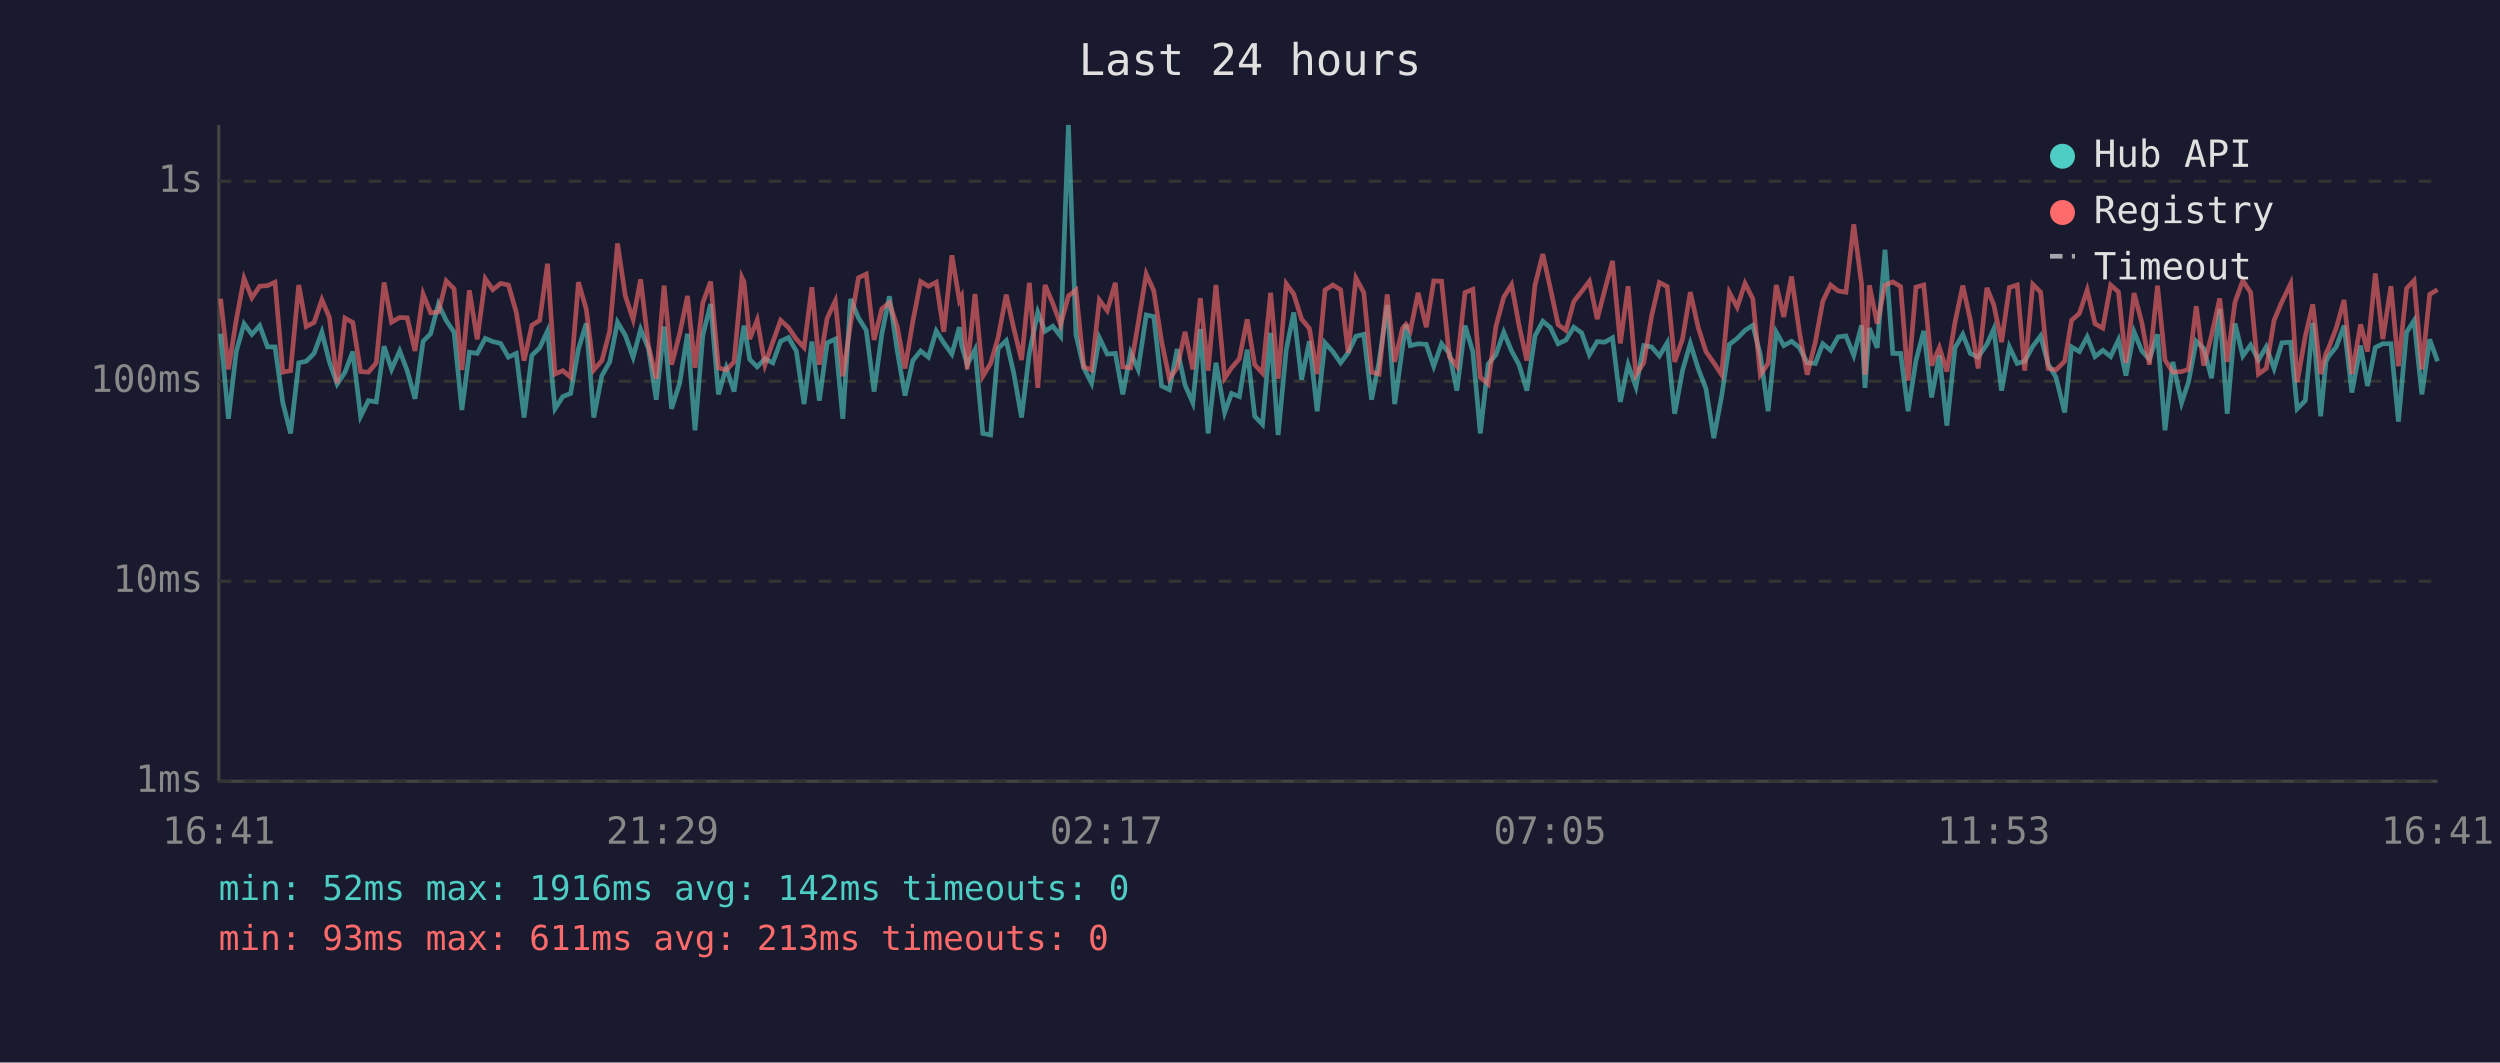
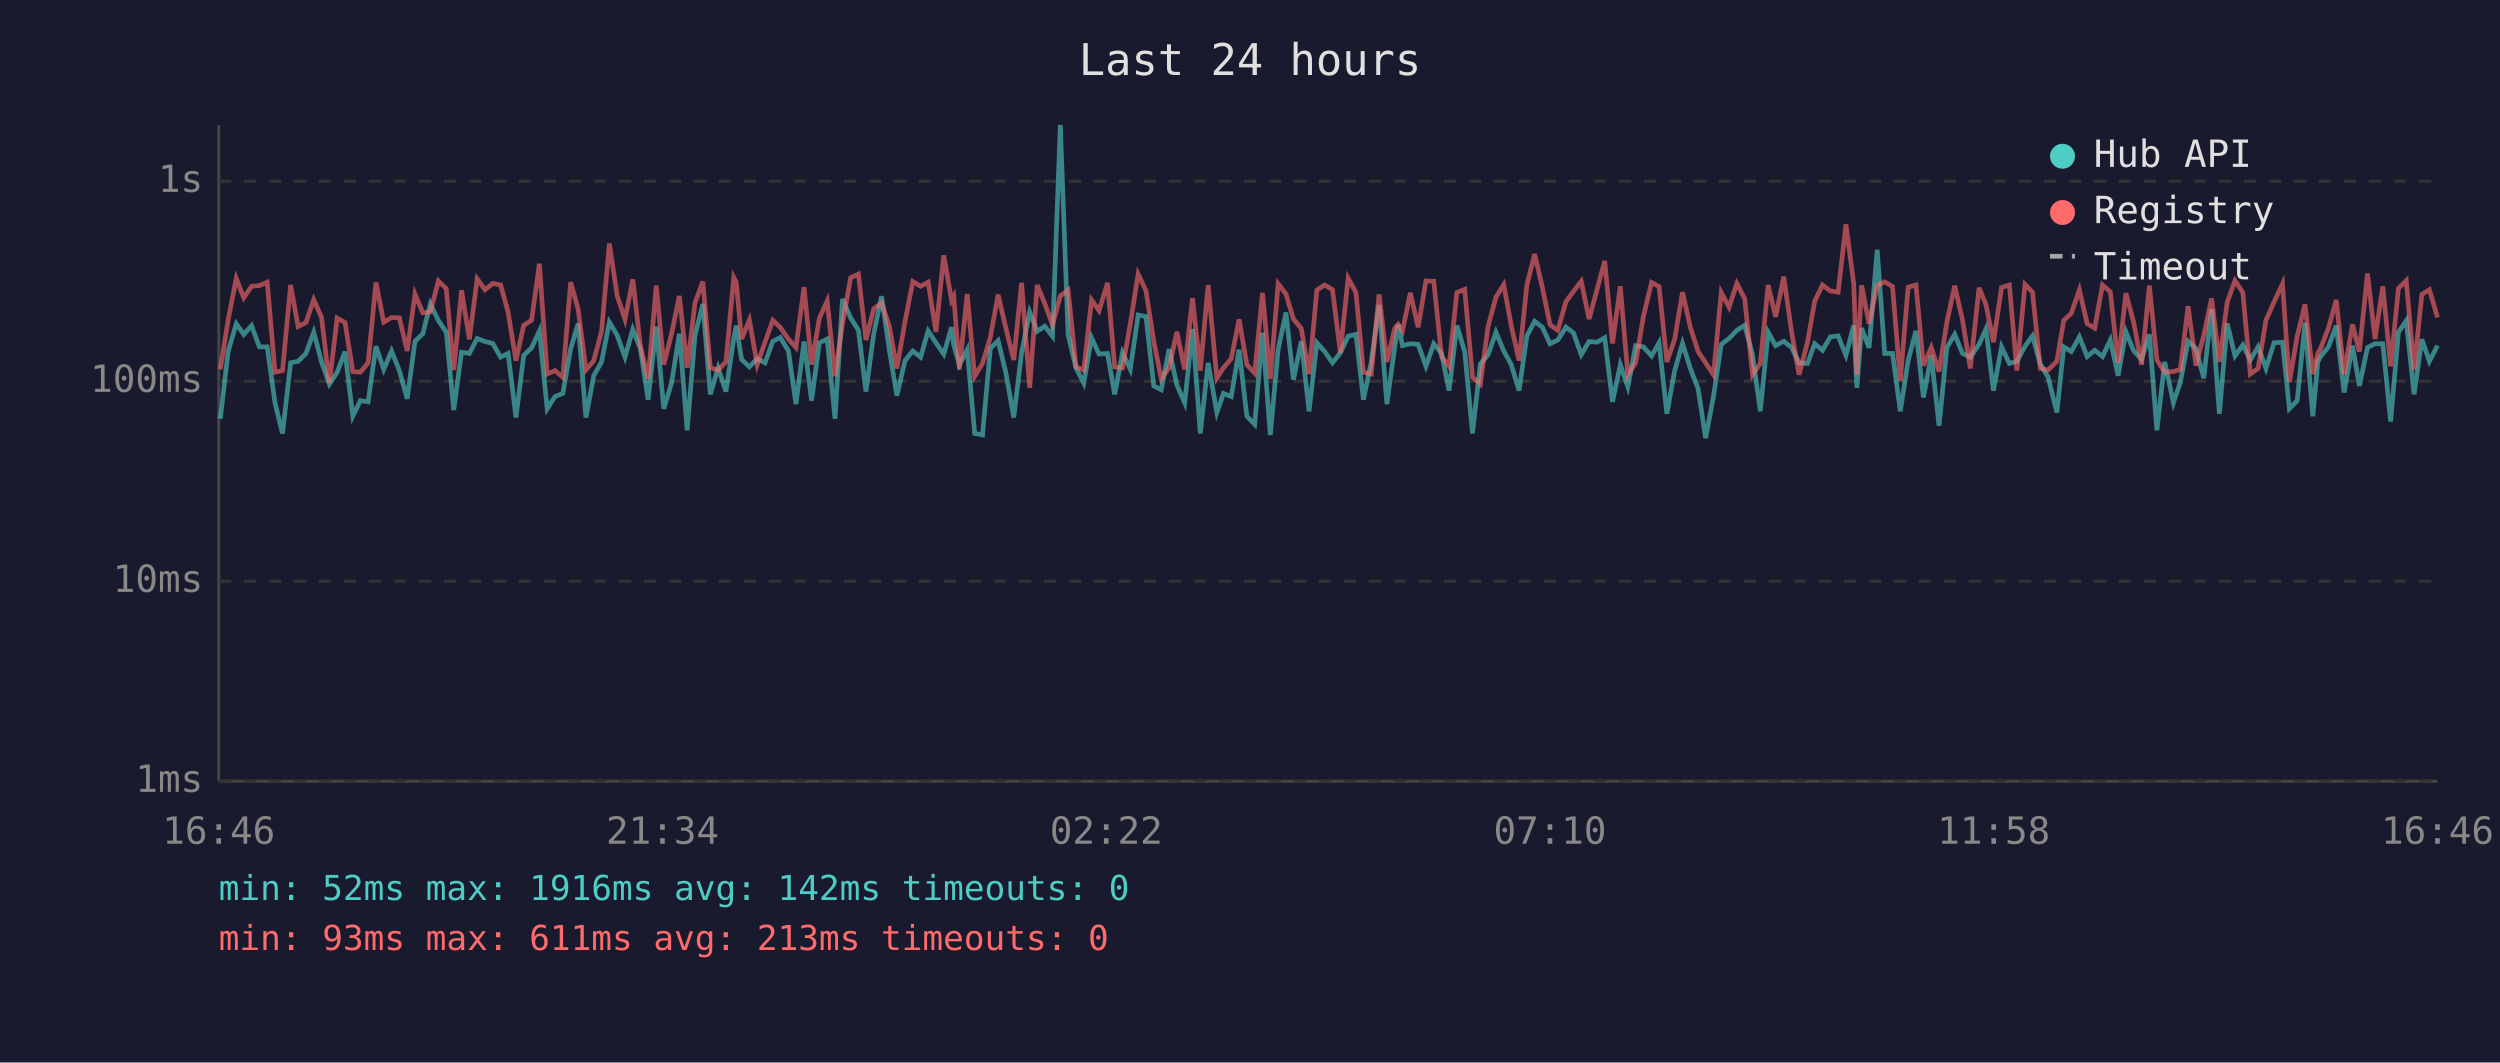
<svg xmlns="http://www.w3.org/2000/svg" viewBox="0 0 800 340" font-family="monospace" font-size="12">
  <rect width="800" height="340" fill="#1a1a2e" />
  <text x="400" y="24" fill="#e0e0e0" font-size="14" text-anchor="middle">Last 24 hours</text>
  <line x1="70" y1="40" x2="70" y2="250" stroke="#444" stroke-width="1" />
  <line x1="70" y1="250" x2="780" y2="250" stroke="#444" stroke-width="1" />
  <line x1="70" y1="250" x2="780" y2="250" stroke="#333" stroke-width="1" stroke-dasharray="4" />
  <text x="65" y="250" fill="#888" text-anchor="end" dominant-baseline="middle">1ms</text>
  <line x1="70" y1="186" x2="780" y2="186" stroke="#333" stroke-width="1" stroke-dasharray="4" />
  <text x="65" y="186" fill="#888" text-anchor="end" dominant-baseline="middle">10ms</text>
  <line x1="70" y1="122" x2="780" y2="122" stroke="#333" stroke-width="1" stroke-dasharray="4" />
  <text x="65" y="122" fill="#888" text-anchor="end" dominant-baseline="middle">100ms</text>
  <line x1="70" y1="58" x2="780" y2="58" stroke="#333" stroke-width="1" stroke-dasharray="4" />
  <text x="65" y="58" fill="#888" text-anchor="end" dominant-baseline="middle">1s</text>
-   <text x="70" y="270" fill="#888" text-anchor="middle">16:41</text>
-   <text x="212" y="270" fill="#888" text-anchor="middle">21:29</text>
-   <text x="354" y="270" fill="#888" text-anchor="middle">02:17</text>
-   <text x="496" y="270" fill="#888" text-anchor="middle">07:05</text>
-   <text x="638" y="270" fill="#888" text-anchor="middle">11:53</text>
-   <text x="780" y="270" fill="#888" text-anchor="middle">16:41</text>
-   <polyline points="70.6,106.8 73.1,134.0 75.6,112.5 78.1,103.6 80.6,107.0 83.1,104.2 85.6,111.0 88.0,111.0 90.5,128.9 93.0,138.7 95.6,116.1 98.0,115.6 100.5,113.1 103.0,106.3 105.4,115.8 107.9,122.9 110.4,119.1 112.9,112.5 115.4,133.2 117.9,128.2 120.4,128.6 122.9,110.8 125.3,118.2 127.9,112.3 130.3,118.6 132.8,127.6 135.4,109.2 137.8,106.8 140.3,97.3 142.8,102.6 145.3,106.3 147.8,131.2 150.2,112.7 152.7,113.1 155.3,108.3 157.7,109.3 160.2,109.9 162.7,114.3 165.2,113.1 167.7,133.6 170.2,113.7 172.7,111.3 175.2,105.9 177.6,130.8 180.1,126.9 182.6,125.9 185.1,111.7 187.6,103.5 190.0,133.6 192.6,120.2 195.1,115.8 197.6,103.1 200.1,107.3 202.6,114.3 205.0,105.4 207.5,111.5 210.0,127.9 212.5,104.5 214.9,130.8 217.5,122.6 220.0,106.8 222.4,137.7 224.9,107.3 227.4,97.3 229.9,126.2 232.4,117.7 234.9,125.3 237.4,108.3 238.1,104.2 239.9,115.0 242.3,117.4 244.8,114.8 247.3,116.1 249.8,109.2 252.3,108.0 254.8,112.3 257.3,129.3 259.8,109.3 262.2,128.2 264.7,109.7 267.3,108.5 269.7,134.0 272.2,95.7 274.7,101.7 277.2,105.7 279.7,125.3 282.2,106.8 284.6,94.8 287.1,112.1 289.6,126.6 292.1,115.4 294.6,112.3 297.1,114.3 299.6,105.9 302.0,109.7 304.6,113.3 307.0,104.7 307.7,110.4 309.5,116.7 312.0,111.9 314.5,138.7 317.0,139.2 319.4,111.5 322.0,109.0 324.4,119.4 326.9,133.6 329.4,112.9 332.1,99.9 334.4,106.0 336.9,104.4 339.4,107.6 341.9,40.0 344.3,107.1 346.8,117.7 349.3,122.6 351.8,108.1 354.3,113.3 356.9,113.1 359.3,126.2 361.8,112.9 364.2,118.2 366.8,100.8 369.2,101.3 371.7,123.5 374.2,124.7 376.7,111.7 379.2,123.2 381.7,128.9 384.1,105.3 386.6,138.7 389.1,116.1 391.9,132.0 394.1,125.9 396.6,126.9 399.1,111.9 401.5,133.2 404.0,135.8 406.6,106.5 409.0,139.2 411.6,111.9 414.0,100.0 416.5,121.5 419.0,109.2 421.5,131.6 424.0,109.7 426.5,112.5 429.0,116.1 431.4,112.9 433.9,107.6 436.4,107.0 438.9,127.9 441.3,115.8 443.9,97.6 446.3,129.3 448.8,111.2 449.9,103.9 451.3,110.6 453.8,110.0 456.4,110.2 458.8,117.2 461.3,110.0 463.8,113.1 466.2,125.0 468.8,104.2 471.3,112.5 473.7,138.7 476.2,116.5 478.7,113.5 481.2,106.3 483.7,112.3 486.1,116.7 488.6,125.0 491.2,107.5 493.7,102.8 496.1,104.8 498.6,110.0 501.1,108.8 503.6,104.7 506.1,106.5 508.6,113.5 511.1,109.3 513.5,109.5 516.0,108.1 518.5,128.6 521.0,116.7 523.5,123.8 526.0,110.6 528.5,111.0 531.0,113.9 533.5,109.7 535.9,132.4 538.4,118.6 540.9,109.9 543.4,117.9 545.9,124.4 548.4,140.2 550.9,126.9 553.4,110.2 555.9,108.3 558.4,105.7 560.9,104.1 563.3,113.5 565.8,131.6 568.4,106.3 570.8,110.6 573.3,109.2 575.8,111.2 578.3,116.1 580.9,116.3 583.3,110.0 585.8,112.1 588.2,107.8 590.7,107.5 593.2,113.7 595.7,104.1 596.8,124.1 598.2,105.0 600.7,111.3 603.2,79.9 605.7,113.1 608.2,113.1 610.6,131.6 613.1,115.4 615.6,105.9 618.1,127.2 620.6,113.7 623.0,136.2 625.6,111.3 628.1,107.0 630.5,113.1 633.0,114.3 635.8,110.2 638.0,105.3 640.5,125.0 643.0,111.0 645.5,116.3 647.9,115.6 650.5,110.8 653.0,107.5 655.4,116.5 657.9,120.7 660.7,132.0 662.9,111.0 665.4,112.5 667.9,107.8 670.4,114.1 672.9,112.1 675.4,114.1 677.9,108.8 680.3,120.2 682.9,106.2 685.4,112.3 687.8,115.0 690.4,107.0 692.8,137.7 695.3,115.8 698.1,128.9 700.3,122.3 702.8,109.2 705.2,111.5 707.7,121.0 710.3,98.9 712.7,132.4 715.2,103.5 717.7,113.9 720.2,110.4 722.7,115.2 725.2,111.0 727.7,117.9 730.2,109.7 733.0,109.5 735.1,130.8 737.7,128.2 740.1,103.3 742.6,133.2 744.3,115.8 745.1,114.1 747.6,111.0 750.1,104.2 752.6,125.6 755.4,110.6 757.6,123.5 760.1,111.2 762.5,110.0 765.1,110.0 767.5,134.9 770.1,106.3 772.5,102.6 775.0,126.2 777.5,108.6 780.0,115.6" fill="none" stroke="#4ecdc4" stroke-width="1.5" opacity="0.6" />
-   <polyline points="70.6,95.6 73.1,118.2 75.6,102.4 78.1,89.1 80.6,95.3 83.1,91.6 85.6,91.4 88.0,90.3 90.5,119.1 93.0,118.6 95.6,91.2 98.0,104.5 100.5,103.2 103.0,95.9 105.4,101.6 107.9,122.6 110.4,101.8 112.9,103.2 115.4,118.9 117.9,119.1 120.4,116.1 122.9,90.4 125.3,103.1 127.9,101.6 130.3,101.7 132.8,112.3 135.4,94.1 137.8,100.1 140.3,99.8 142.8,89.9 145.3,92.4 147.8,118.4 150.2,92.9 152.7,108.6 155.3,89.2 157.7,92.7 160.2,90.7 162.7,91.2 165.2,99.9 167.7,115.4 170.2,104.1 172.7,102.5 175.2,84.4 177.6,119.7 180.1,118.6 182.6,120.7 185.1,90.3 187.6,98.9 190.0,118.4 192.6,115.4 195.1,106.0 197.6,77.9 200.1,94.7 202.6,102.2 205.0,89.4 207.5,110.6 210.0,121.2 212.5,91.4 214.9,116.7 217.5,106.8 220.0,94.7 222.4,117.7 224.9,96.9 227.4,90.1 229.9,117.7 232.4,118.4 234.9,115.8 237.4,88.8 238.1,90.3 239.9,108.5 242.3,102.4 244.8,116.7 247.3,109.5 249.8,102.5 252.3,104.8 254.8,108.5 257.3,111.2 259.8,91.9 262.2,116.7 264.7,101.8 267.3,96.3 269.7,120.4 272.2,103.5 274.7,88.9 277.2,87.7 279.7,108.8 282.2,98.8 284.6,96.9 287.1,104.5 289.6,117.9 292.1,102.9 294.6,90.1 297.1,91.6 299.6,90.3 302.0,106.2 304.6,81.7 307.0,96.1 307.7,94.8 309.5,118.2 312.0,94.1 314.5,120.4 317.0,116.3 319.4,108.0 322.0,94.3 324.4,105.1 326.9,115.2 329.4,90.5 332.1,124.1 334.4,91.2 336.9,97.1 339.4,103.9 341.9,94.7 344.3,92.8 346.8,117.4 349.3,118.4 351.8,96.0 354.3,99.4 356.9,90.5 359.3,117.4 361.8,117.7 364.2,103.6 366.8,87.7 369.2,93.0 371.7,109.2 374.2,121.2 376.7,117.7 379.2,106.2 381.7,118.2 384.1,95.4 386.6,118.6 389.1,91.2 391.9,121.0 394.1,117.7 396.6,114.8 399.1,102.2 401.5,116.7 404.0,119.4 406.6,93.7 409.0,121.2 411.6,90.8 414.0,94.1 416.5,102.1 419.0,105.1 421.5,119.7 424.0,92.8 426.5,91.2 429.0,92.7 431.4,112.9 433.9,89.0 436.4,93.6 438.9,119.1 441.3,119.7 443.9,94.2 446.3,115.8 448.8,105.1 449.9,103.8 451.3,105.9 453.8,93.7 456.4,104.7 458.8,89.9 461.3,90.0 463.8,114.1 466.2,117.2 468.8,93.6 471.3,92.6 473.7,120.7 476.2,122.9 478.7,104.4 481.2,95.1 483.7,91.1 486.1,104.2 488.6,115.4 491.2,91.2 493.7,81.3 496.1,92.2 498.6,103.9 501.1,105.7 503.6,96.5 506.1,93.3 508.6,90.0 511.1,102.1 513.5,92.9 516.0,83.5 518.5,109.9 521.0,91.6 523.5,119.9 526.0,116.1 528.5,101.2 531.0,90.4 533.5,91.7 535.9,115.8 538.4,108.5 540.9,93.5 543.4,104.7 545.9,112.5 548.4,116.1 550.9,119.9 553.4,93.6 555.9,98.3 558.4,90.7 560.9,95.6 563.3,119.9 565.8,116.3 568.4,91.2 570.8,101.4 573.3,88.5 575.8,106.2 578.3,119.9 580.9,109.5 583.3,96.4 585.8,91.2 588.2,93.1 590.7,93.5 593.2,71.8 595.7,90.9 596.8,119.9 598.2,91.3 600.7,103.6 603.2,91.3 605.7,90.2 608.2,91.7 610.6,121.8 613.1,91.9 615.6,91.2 618.1,117.0 620.6,111.2 623.0,118.9 625.6,103.1 628.1,91.4 630.5,102.4 633.0,117.9 635.8,92.1 638.0,97.5 640.5,109.5 643.0,92.0 645.5,91.2 647.9,118.6 650.5,91.0 653.0,93.5 655.4,117.9 657.9,118.4 660.7,115.6 662.9,102.5 665.4,100.3 667.9,92.8 670.4,103.6 672.9,105.0 675.4,91.2 677.9,93.4 680.3,116.1 682.9,93.8 685.4,103.3 687.8,116.7 690.4,91.4 692.8,115.2 695.3,119.1 698.1,118.9 700.3,118.2 702.8,98.0 705.2,117.0 707.7,107.3 710.3,95.5 712.7,115.8 715.2,96.7 717.7,89.8 720.2,93.6 722.7,119.7 725.2,117.9 727.7,102.5 730.2,96.6 733.0,90.8 735.1,122.3 737.7,107.6 740.1,97.4 742.6,119.7 744.3,113.1 745.1,111.5 747.6,105.0 750.1,96.0 752.6,119.7 755.4,103.8 757.6,112.5 760.1,87.5 762.5,108.5 765.1,91.6 767.5,117.2 770.1,92.3 772.5,89.8 775.0,118.2 777.5,94.2 780.0,92.7" fill="none" stroke="#ff6b6b" stroke-width="1.5" opacity="0.6" />
+   <text x="70" y="270" fill="#888" text-anchor="middle">16:46</text>
+   <text x="212" y="270" fill="#888" text-anchor="middle">21:34</text>
+   <text x="354" y="270" fill="#888" text-anchor="middle">02:22</text>
+   <text x="496" y="270" fill="#888" text-anchor="middle">07:10</text>
+   <text x="638" y="270" fill="#888" text-anchor="middle">11:58</text>
+   <text x="780" y="270" fill="#888" text-anchor="middle">16:46</text>
+   <polyline points="70.5,134.0 73.0,112.5 75.6,103.6 78.0,107.0 80.5,104.2 83.0,111.0 85.5,111.0 88.0,128.9 90.4,138.7 93.0,116.1 95.4,115.6 97.9,113.1 100.4,106.3 102.9,115.8 105.4,122.9 107.9,119.1 110.4,112.5 112.9,133.2 115.3,128.2 117.8,128.6 120.3,110.8 122.8,118.2 125.3,112.3 127.8,118.6 130.3,127.6 132.8,109.2 135.3,106.8 137.7,97.3 140.3,102.6 142.8,106.3 145.2,131.2 147.7,112.7 150.2,113.1 152.7,108.3 155.2,109.3 157.7,109.9 160.2,114.3 162.6,113.1 165.1,133.6 167.6,113.7 170.1,111.3 172.6,105.9 175.1,130.8 177.6,126.9 180.1,125.9 182.6,111.7 185.0,103.5 187.5,133.6 190.0,120.2 192.5,115.8 195.0,103.1 197.5,107.3 200.0,114.3 202.5,105.4 204.9,111.5 207.4,127.9 210.0,104.5 212.4,130.8 214.9,122.6 217.4,106.8 219.9,137.7 222.4,107.3 224.9,97.3 227.3,126.2 229.8,117.7 232.3,125.3 234.8,108.3 235.6,104.2 237.3,115.0 239.8,117.4 242.3,114.8 244.8,116.1 247.3,109.2 249.7,108.0 252.3,112.3 254.7,129.3 257.3,109.3 259.7,128.2 262.2,109.7 264.7,108.5 267.2,134.0 269.6,95.7 272.2,101.7 274.7,105.7 277.1,125.3 279.6,106.8 282.1,94.8 284.6,112.1 287.0,126.6 289.6,115.4 292.1,112.3 294.6,114.3 297.0,105.9 299.5,109.7 302.0,113.3 304.5,104.7 305.2,110.4 307.0,116.7 309.5,111.9 311.9,138.7 314.4,139.2 316.9,111.5 319.4,109.0 321.9,119.4 324.4,133.6 326.9,112.9 329.5,99.9 331.9,106.0 334.3,104.4 336.8,107.6 339.3,40.0 341.8,107.1 344.3,117.7 346.8,122.6 349.3,108.1 351.7,113.3 354.4,113.1 356.7,126.2 359.2,112.9 361.7,118.2 364.2,100.8 366.7,101.3 369.2,123.5 371.6,124.7 374.1,111.7 376.6,123.2 379.1,128.9 381.6,105.3 384.1,138.7 386.6,116.1 389.4,132.0 391.5,125.9 394.0,126.9 396.5,111.9 399.0,133.2 401.5,135.8 404.0,106.5 406.5,139.2 409.0,111.9 411.5,100.0 413.9,121.5 416.4,109.2 418.9,131.6 421.4,109.7 423.9,112.5 426.4,116.1 428.9,112.9 431.4,107.6 433.9,107.0 436.3,127.9 438.8,115.8 441.3,97.6 443.8,129.3 446.3,111.2 447.4,103.9 448.8,110.6 451.3,110.0 453.8,110.2 456.3,117.2 458.8,110.0 461.3,113.1 463.7,125.0 466.2,104.2 468.7,112.5 471.2,138.7 473.7,116.5 476.2,113.5 478.7,106.3 481.2,112.3 483.6,116.7 486.1,125.0 488.6,107.5 491.1,102.8 493.6,104.8 496.0,110.0 498.5,108.8 501.1,104.7 503.5,106.5 506.0,113.5 508.5,109.3 511.0,109.5 513.5,108.1 516.0,128.6 518.5,116.7 520.9,123.8 523.4,110.6 525.9,111.0 528.5,113.9 530.9,109.7 533.4,132.4 535.9,118.6 538.4,109.9 540.9,117.9 543.4,124.4 545.8,140.2 548.3,126.9 550.8,110.2 553.3,108.3 555.8,105.7 558.3,104.1 560.8,113.5 563.3,131.6 565.8,106.3 568.2,110.6 570.8,109.2 573.3,111.2 575.7,116.1 578.4,116.3 580.7,110.0 583.2,112.1 585.7,107.8 588.2,107.5 590.7,113.7 593.2,104.1 594.2,124.1 595.7,105.0 598.1,111.3 600.7,79.9 603.1,113.1 605.6,113.1 608.1,131.6 610.6,115.4 613.1,105.9 615.5,127.2 618.0,113.7 620.5,136.2 623.0,111.3 625.5,107.0 628.0,113.1 630.5,114.3 633.3,110.2 635.5,105.3 637.9,125.0 640.5,111.0 643.0,116.3 645.4,115.6 648.0,110.8 650.4,107.5 652.9,116.5 655.4,120.7 658.2,132.0 660.4,111.0 662.8,112.5 665.4,107.8 667.9,114.1 670.3,112.1 672.8,114.1 675.3,108.8 677.8,120.2 680.3,106.2 682.8,112.3 685.3,115.0 687.8,107.0 690.2,137.7 692.7,115.8 695.5,128.9 697.7,122.3 700.2,109.2 702.7,111.5 705.2,121.0 707.7,98.9 710.2,132.4 712.7,103.5 715.2,113.9 717.7,110.4 720.1,115.2 722.6,111.0 725.1,117.9 727.7,109.7 730.4,109.5 732.6,130.8 735.1,128.2 737.6,103.3 740.1,133.2 741.7,115.8 742.6,114.1 745.1,111.0 747.6,104.2 750.1,125.6 752.8,110.6 755.0,123.5 757.6,111.2 760.0,110.0 762.5,110.0 765.0,134.9 767.5,106.3 770.0,102.6 772.5,126.2 775.0,108.6 777.4,115.6 780.0,110.6" fill="none" stroke="#4ecdc4" stroke-width="1.5" opacity="0.6" />
+   <polyline points="70.5,118.2 73.0,102.4 75.6,89.1 78.0,95.3 80.5,91.6 83.0,91.4 85.5,90.3 88.0,119.1 90.4,118.6 93.0,91.2 95.4,104.5 97.9,103.2 100.4,95.9 102.9,101.6 105.4,122.6 107.9,101.8 110.4,103.2 112.9,118.9 115.3,119.1 117.8,116.1 120.3,90.4 122.8,103.1 125.3,101.6 127.8,101.7 130.3,112.3 132.8,94.1 135.3,100.1 137.7,99.8 140.3,89.9 142.8,92.4 145.2,118.4 147.7,92.9 150.2,108.6 152.7,89.2 155.2,92.7 157.7,90.7 160.2,91.2 162.6,99.9 165.1,115.4 167.6,104.1 170.1,102.5 172.6,84.4 175.1,119.7 177.6,118.6 180.1,120.7 182.6,90.3 185.0,98.9 187.5,118.4 190.0,115.4 192.5,106.0 195.0,77.9 197.5,94.7 200.0,102.2 202.5,89.4 204.9,110.6 207.4,121.2 210.0,91.4 212.4,116.7 214.9,106.8 217.4,94.7 219.9,117.7 222.4,96.9 224.9,90.1 227.3,117.7 229.8,118.4 232.3,115.8 234.8,88.8 235.6,90.3 237.3,108.5 239.8,102.4 242.3,116.7 244.8,109.5 247.3,102.5 249.7,104.8 252.3,108.5 254.7,111.2 257.3,91.9 259.7,116.7 262.2,101.8 264.7,96.3 267.2,120.4 269.6,103.5 272.2,88.9 274.7,87.7 277.1,108.8 279.6,98.8 282.1,96.9 284.6,104.5 287.0,117.9 289.6,102.9 292.1,90.1 294.6,91.6 297.0,90.3 299.5,106.2 302.0,81.7 304.5,96.1 305.2,94.8 307.0,118.2 309.5,94.1 311.9,120.4 314.4,116.3 316.9,108.0 319.4,94.3 321.9,105.1 324.4,115.2 326.9,90.5 329.5,124.1 331.9,91.2 334.3,97.1 336.8,103.9 339.3,94.7 341.8,92.8 344.3,117.4 346.8,118.4 349.3,96.0 351.7,99.4 354.4,90.5 356.7,117.4 359.2,117.7 361.7,103.6 364.2,87.7 366.7,93.0 369.2,109.2 371.6,121.2 374.1,117.7 376.6,106.2 379.1,118.2 381.6,95.4 384.1,118.6 386.6,91.2 389.4,121.0 391.5,117.7 394.0,114.8 396.5,102.2 399.0,116.7 401.5,119.4 404.0,93.7 406.5,121.2 409.0,90.8 411.5,94.1 413.9,102.1 416.4,105.1 418.9,119.7 421.4,92.8 423.9,91.2 426.4,92.7 428.9,112.9 431.4,89.0 433.9,93.6 436.3,119.1 438.8,119.7 441.3,94.2 443.8,115.8 446.3,105.1 447.4,103.8 448.8,105.9 451.3,93.7 453.8,104.7 456.3,89.9 458.8,90.0 461.3,114.1 463.7,117.2 466.2,93.6 468.7,92.6 471.2,120.7 473.7,122.9 476.2,104.4 478.7,95.1 481.2,91.1 483.6,104.2 486.1,115.4 488.6,91.2 491.1,81.3 493.6,92.2 496.0,103.9 498.5,105.7 501.1,96.5 503.5,93.3 506.0,90.0 508.5,102.1 511.0,92.9 513.5,83.5 516.0,109.9 518.5,91.6 520.9,119.9 523.4,116.1 525.9,101.2 528.5,90.4 530.9,91.7 533.4,115.8 535.9,108.5 538.4,93.5 540.9,104.7 543.4,112.5 545.8,116.1 548.3,119.9 550.8,93.6 553.3,98.3 555.8,90.7 558.3,95.6 560.8,119.9 563.3,116.3 565.8,91.2 568.2,101.4 570.8,88.5 573.3,106.2 575.7,119.9 578.4,109.5 580.7,96.4 583.2,91.2 585.7,93.1 588.2,93.5 590.7,71.8 593.2,90.9 594.2,119.9 595.7,91.3 598.1,103.6 600.7,91.3 603.1,90.2 605.6,91.7 608.1,121.8 610.6,91.9 613.1,91.2 615.5,117.0 618.0,111.2 620.5,118.9 623.0,103.1 625.5,91.4 628.0,102.4 630.5,117.9 633.3,92.1 635.5,97.5 637.9,109.5 640.5,92.0 643.0,91.2 645.4,118.6 648.0,91.0 650.4,93.5 652.9,117.9 655.4,118.4 658.2,115.6 660.4,102.5 662.8,100.3 665.4,92.8 667.9,103.6 670.3,105.0 672.8,91.2 675.3,93.4 677.8,116.1 680.3,93.8 682.8,103.3 685.3,116.7 687.8,91.4 690.2,115.2 692.7,119.1 695.5,118.9 697.7,118.2 700.2,98.0 702.7,117.0 705.2,107.3 707.7,95.5 710.2,115.8 712.7,96.7 715.2,89.8 717.7,93.6 720.1,119.7 722.6,117.9 725.1,102.5 727.7,96.6 730.4,90.8 732.6,122.3 735.1,107.6 737.6,97.4 740.1,119.7 741.7,113.1 742.6,111.5 745.1,105.0 747.6,96.0 750.1,119.7 752.8,103.8 755.0,112.5 757.6,87.5 760.0,108.5 762.5,91.6 765.0,117.2 767.5,92.3 770.0,89.8 772.5,118.2 775.0,94.2 777.4,92.7 780.0,101.6" fill="none" stroke="#ff6b6b" stroke-width="1.5" opacity="0.6" />
  <circle cx="660" cy="50" r="4" fill="#4ecdc4" />
  <text x="670" y="50" fill="#e0e0e0" dominant-baseline="middle">Hub API</text>
  <circle cx="660" cy="68" r="4" fill="#ff6b6b" />
  <text x="670" y="68" fill="#e0e0e0" dominant-baseline="middle">Registry</text>
  <line x1="656" y1="82" x2="664" y2="82" stroke="#e0e0e0" stroke-width="1.5" stroke-dasharray="4,3" opacity="0.7" />
  <text x="670" y="86" fill="#e0e0e0" dominant-baseline="middle">Timeout</text>
  <text x="70" y="288" fill="#4ecdc4" font-size="11">min: 52ms  max: 1916ms  avg: 142ms  timeouts: 0</text>
  <text x="70" y="304" fill="#ff6b6b" font-size="11">min: 93ms  max: 611ms  avg: 213ms  timeouts: 0</text>
</svg>
